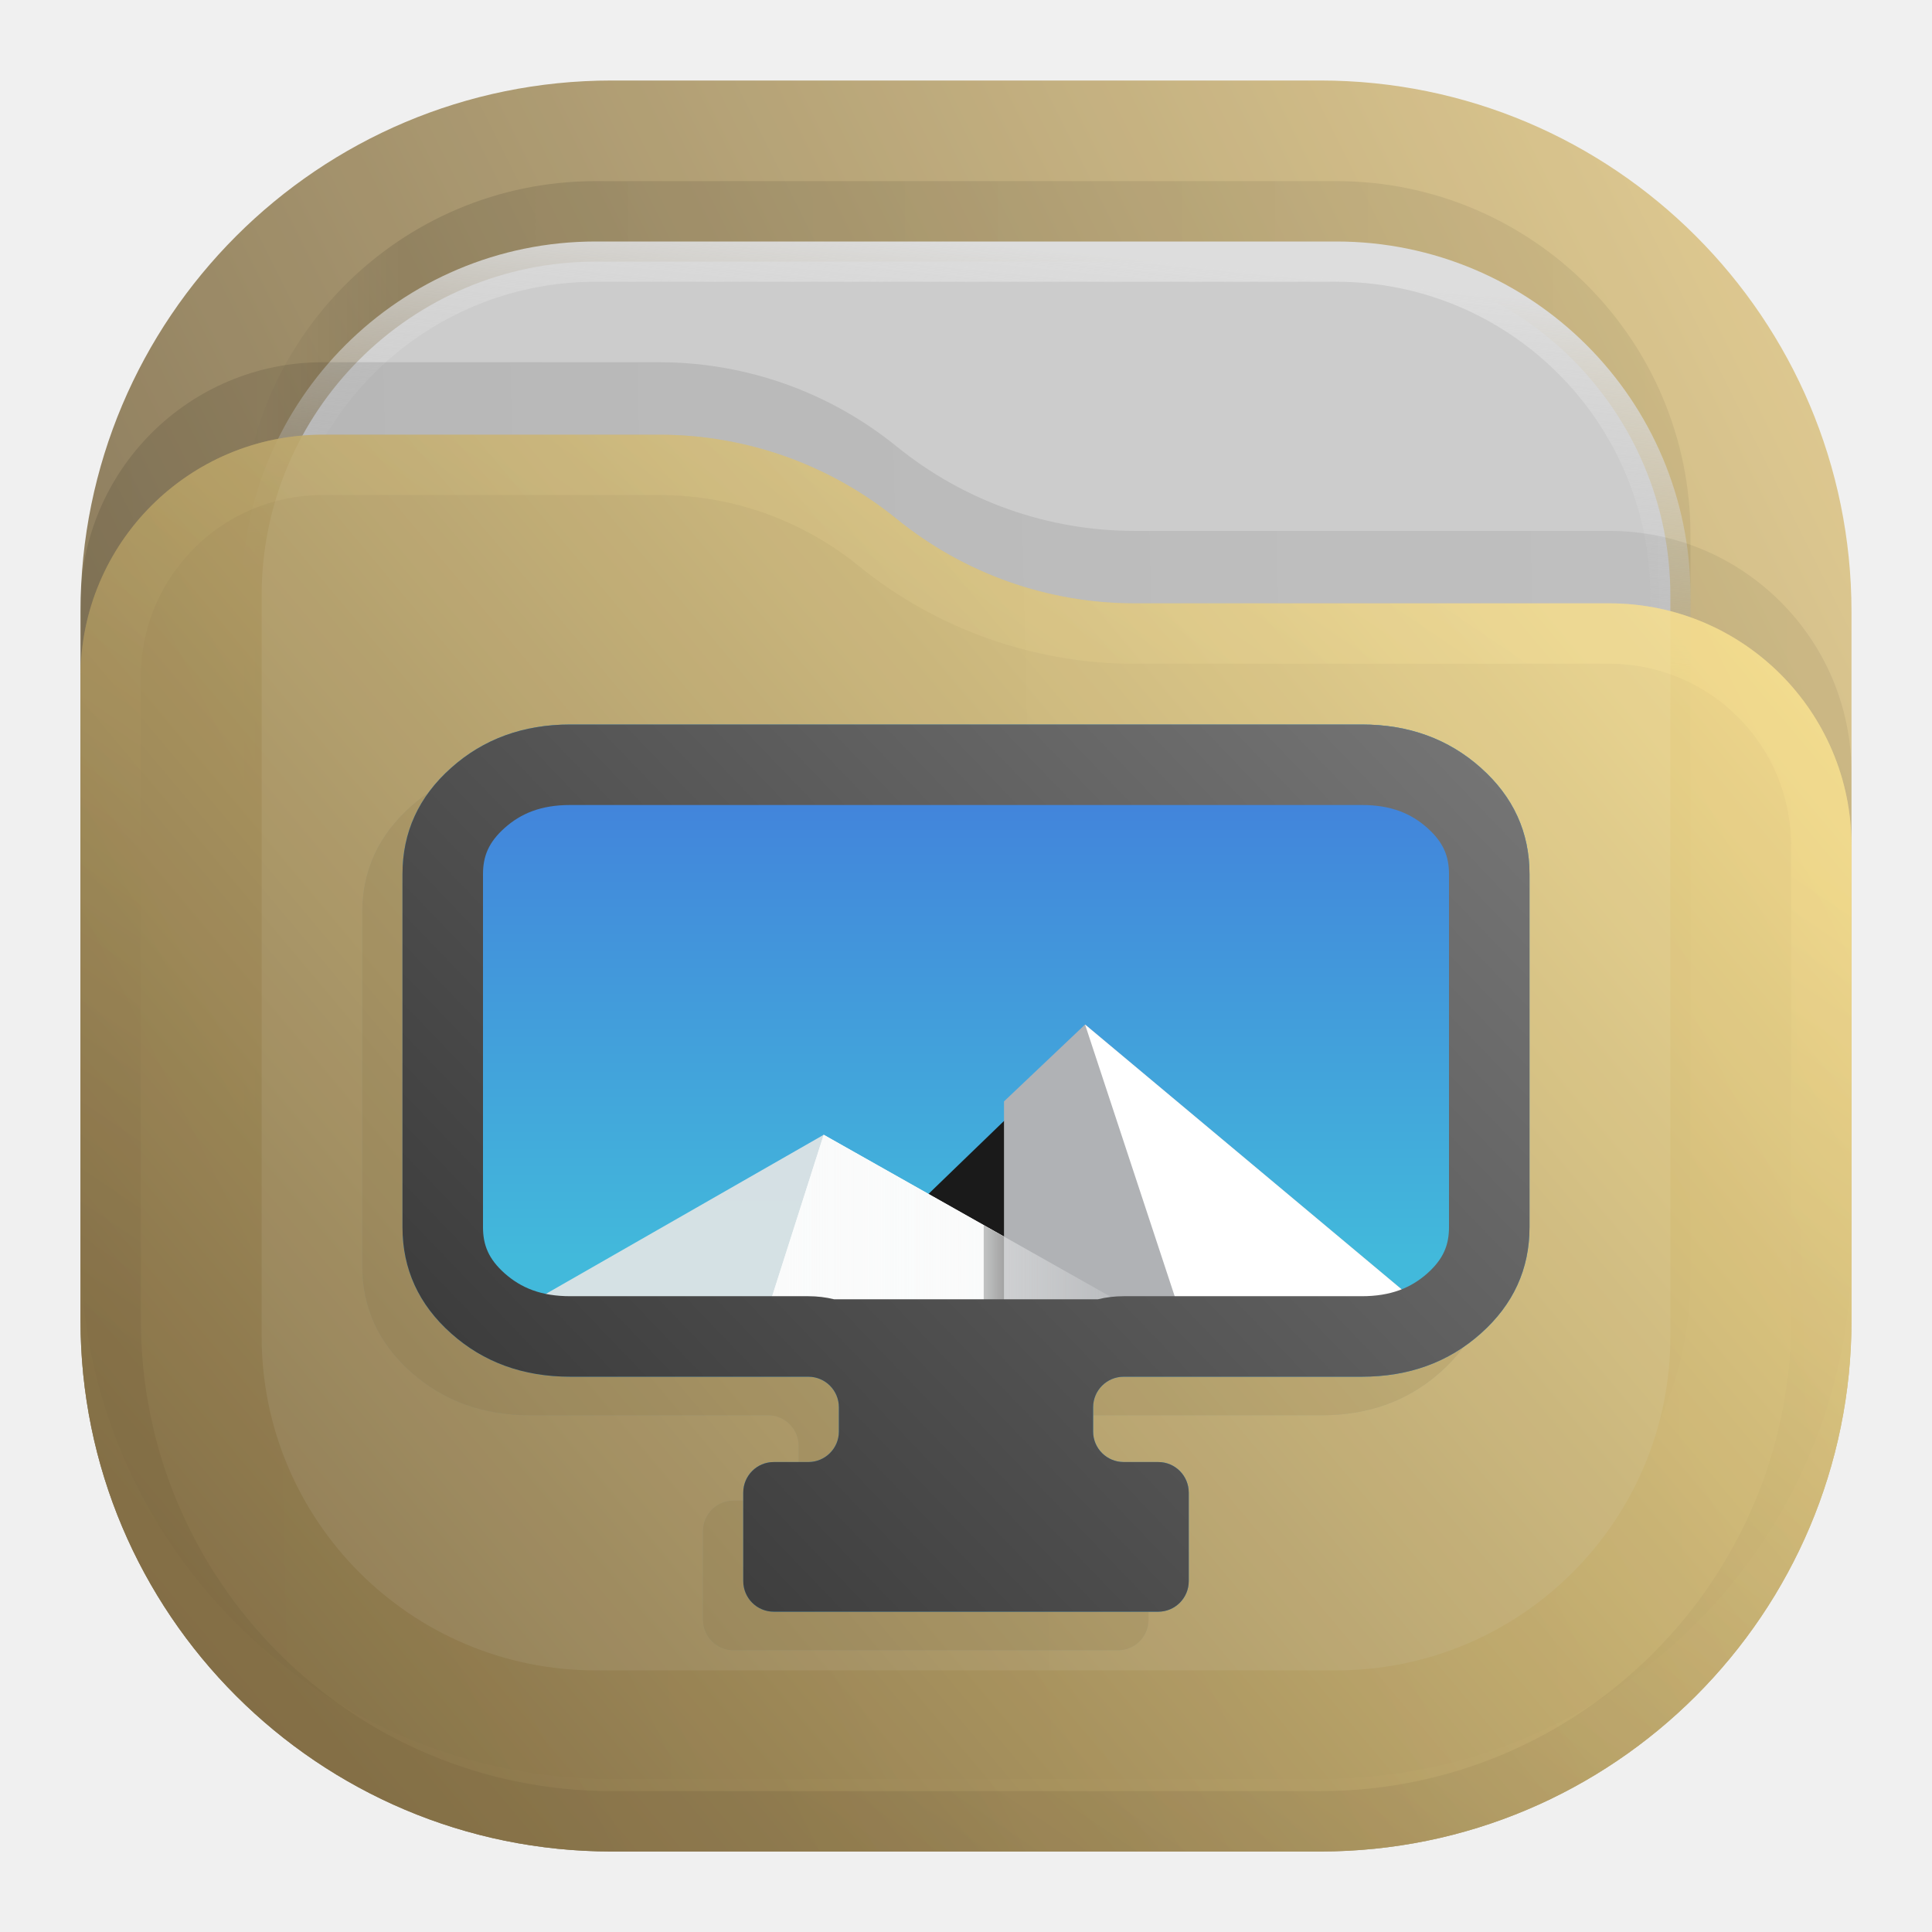
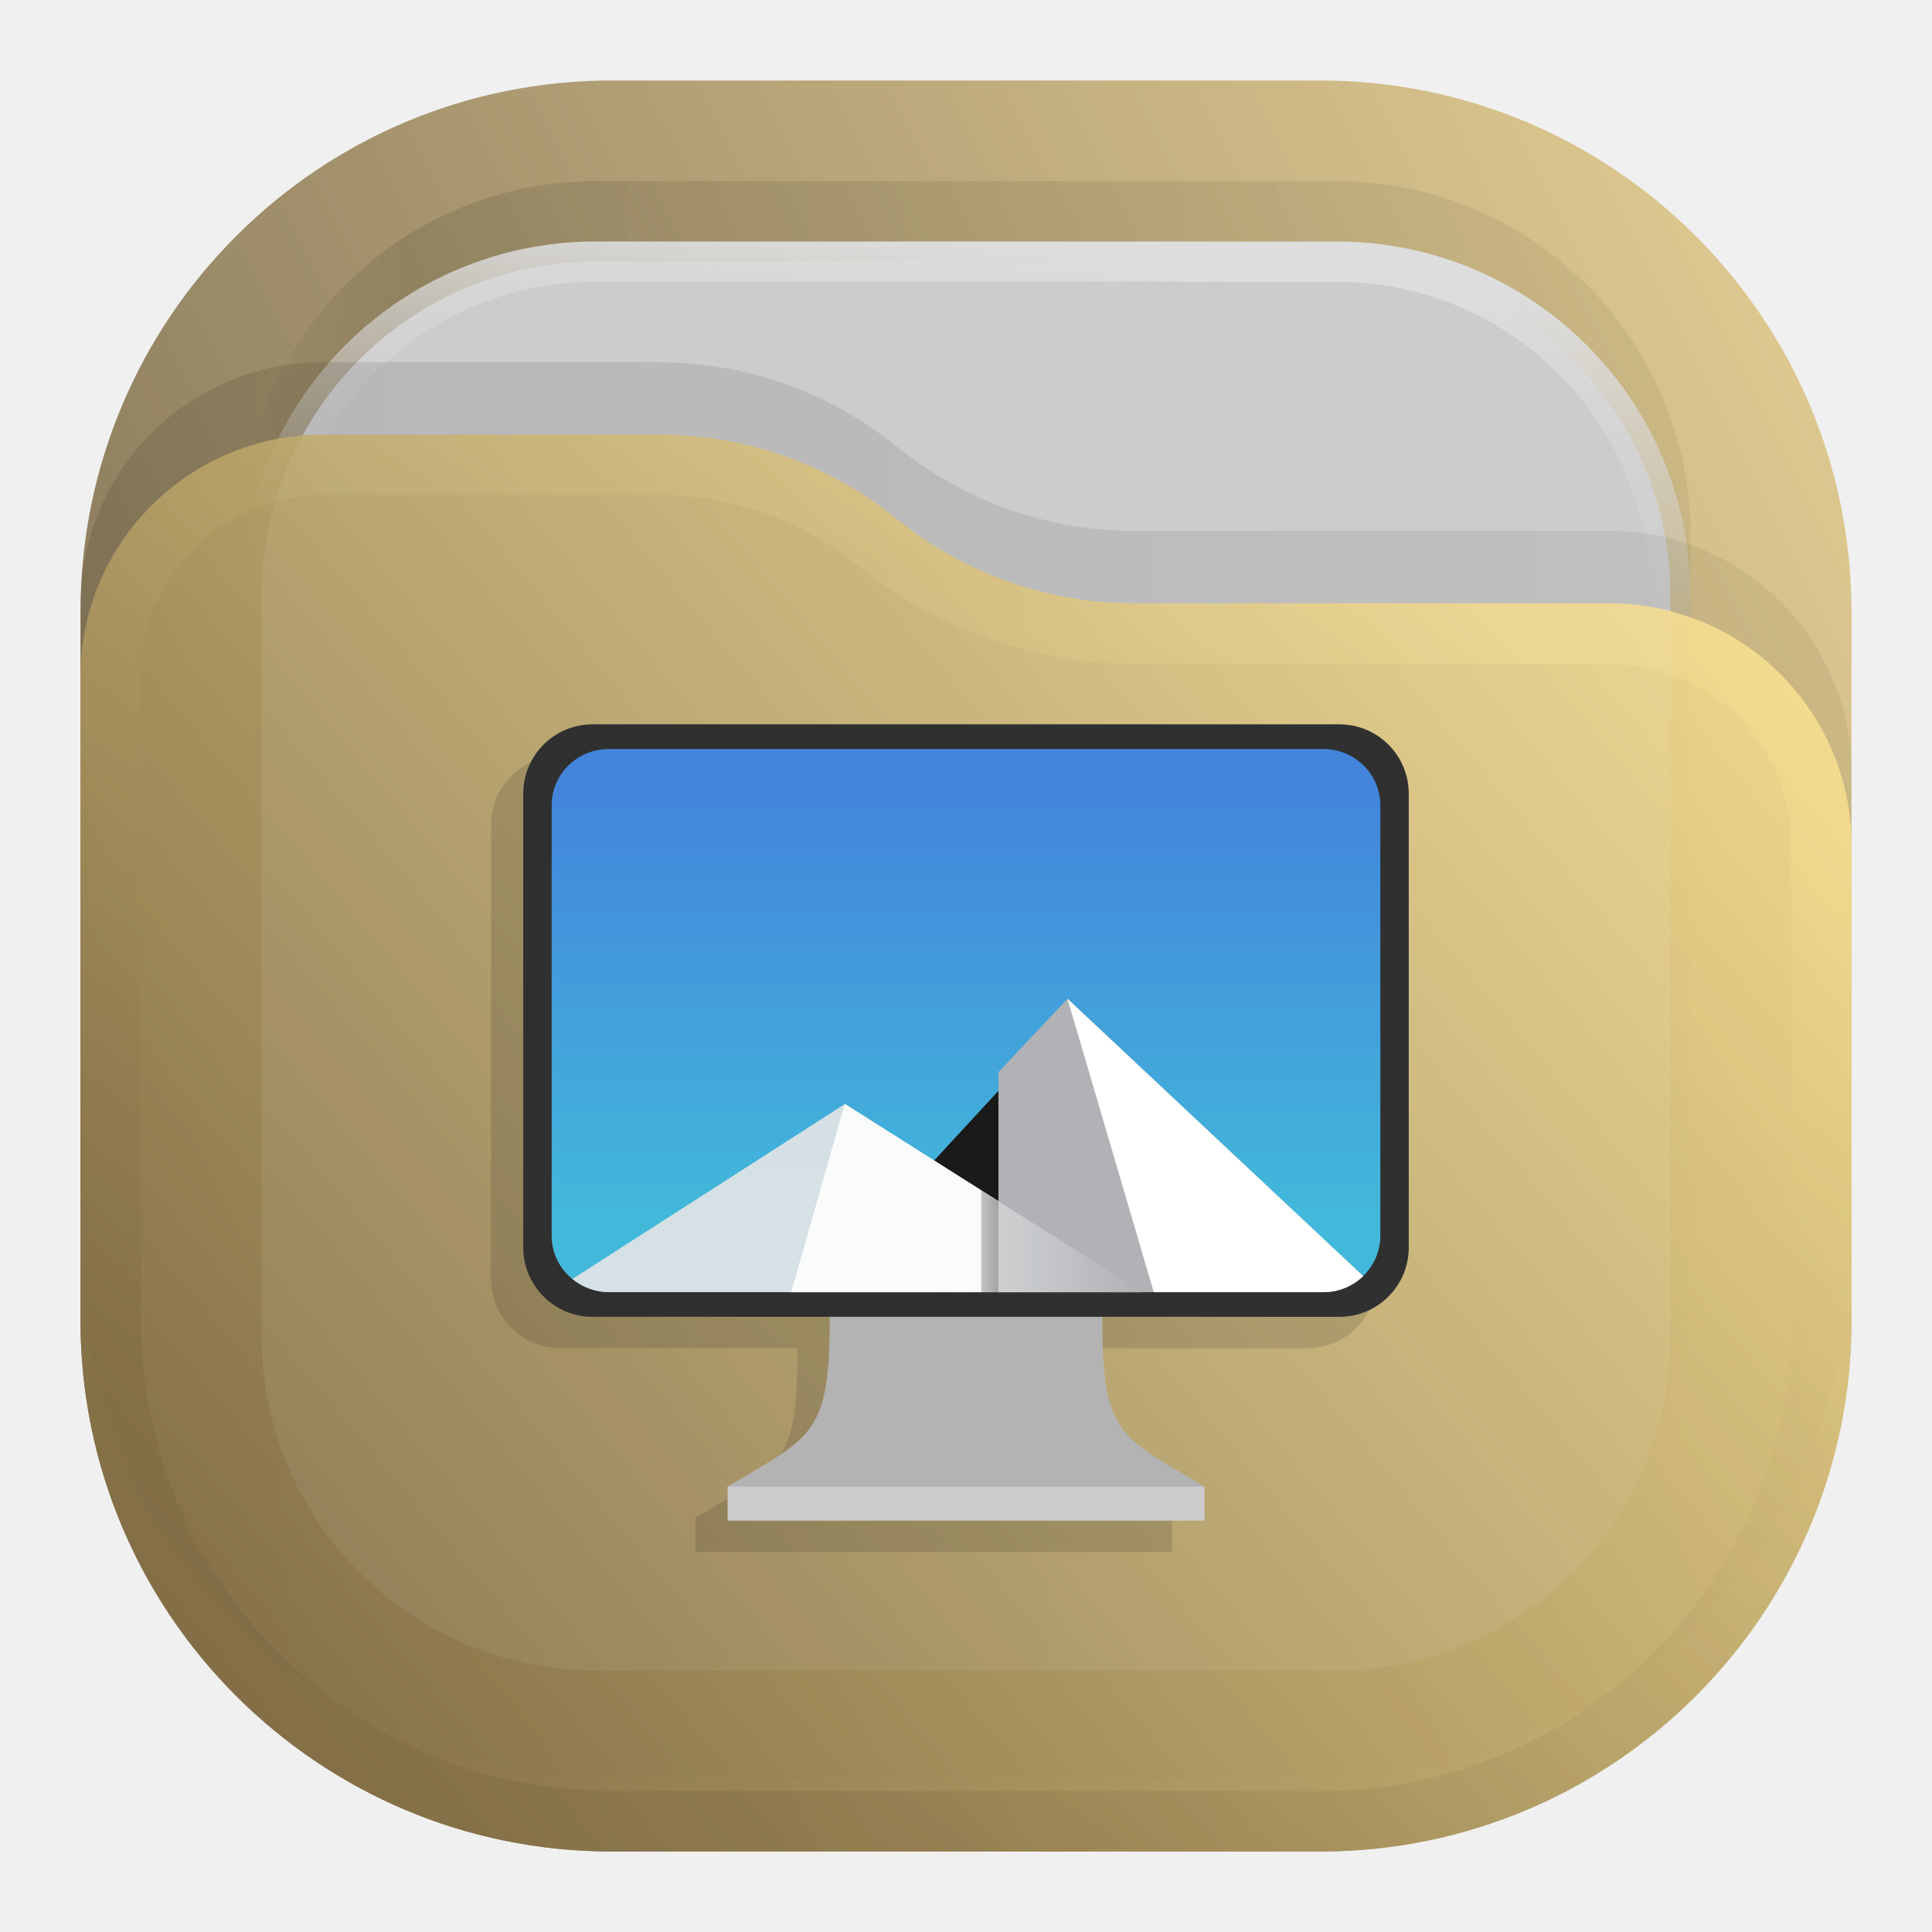
- <svg xmlns="http://www.w3.org/2000/svg" width="24" height="24" viewBox="0 0 24 24" fill="none">
-   <rect opacity="0.812" x="1" y="1" width="22" height="22" rx="6.6" fill="url(#paint0_linear_207_136)" />
-   <rect opacity="0.125" x="3" y="2.25" width="18" height="18" rx="4.4" fill="url(#paint1_linear_207_136)" fill-opacity="0.875" />
-   <rect x="3.25" y="3.25" width="17.5" height="17.5" rx="4.15" fill="#CCCCCC" stroke="url(#paint2_linear_207_136)" stroke-width="0.5" />
-   <path opacity="0.125" d="M1 7.508C1 5.847 2.347 4.5 4.008 4.5H8.19C9.265 4.5 10.307 4.87 11.141 5.548V5.548C11.975 6.225 13.016 6.595 14.091 6.595H19.992C21.653 6.595 23 7.942 23 9.603V15.5C23 19.145 20.045 22.1 16.4 22.1H7.6C3.955 22.1 1 19.145 1 15.5V7.508Z" fill="url(#paint3_linear_207_136)" fill-opacity="0.875" />
-   <g opacity="0.875">
-     <path d="M1 8.408C1 6.747 2.347 5.4 4.008 5.4H8.19C9.265 5.4 10.307 5.77 11.141 6.448V6.448C11.975 7.125 13.016 7.495 14.091 7.495H19.992C21.653 7.495 23 8.842 23 10.503V16.4C23 20.045 20.045 23 16.4 23H7.6C3.955 23 1 20.045 1 16.4V8.408Z" fill="url(#paint4_linear_207_136)" />
-     <path d="M22.625 10.503V16.4C22.625 19.838 19.838 22.625 16.4 22.625H7.6C4.162 22.625 1.375 19.838 1.375 16.4V8.408C1.375 6.954 2.554 5.775 4.008 5.775H8.19C9.179 5.775 10.137 6.115 10.904 6.739C11.805 7.471 12.93 7.87 14.091 7.87H19.992C21.446 7.87 22.625 9.049 22.625 10.503Z" stroke="url(#paint5_linear_207_136)" stroke-opacity="0.375" stroke-width="0.75" stroke-linejoin="round" />
+ <svg xmlns="http://www.w3.org/2000/svg" xmlns:xlink="http://www.w3.org/1999/xlink" width="24" height="24" viewBox="0 0 24 24" fill="none" version="1.1" id="svg55" xml:space="preserve">
+   <rect opacity="0.812" x="1" y="1" width="22" height="22" rx="6.6" fill="url(#paint0_linear_207_136)" id="rect1" />
+   <rect opacity="0.125" x="3" y="2.25" width="18" height="18" rx="4.4" fill="url(#paint1_linear_207_136)" fill-opacity="0.875" id="rect2" />
+   <rect x="3.25" y="3.25" width="17.5" height="17.5" rx="4.15" fill="#CCCCCC" stroke="url(#paint2_linear_207_136)" stroke-width="0.5" id="rect3" />
+   <path opacity="0.125" d="M1 7.508C1 5.847 2.347 4.5 4.008 4.5H8.19C9.265 4.5 10.307 4.87 11.141 5.548V5.548C11.975 6.225 13.016 6.595 14.091 6.595H19.992C21.653 6.595 23 7.942 23 9.603V15.5C23 19.145 20.045 22.1 16.4 22.1H7.6C3.955 22.1 1 19.145 1 15.5V7.508Z" fill="url(#paint3_linear_207_136)" fill-opacity="0.875" id="path3" />
+   <g opacity="0.875" id="g5">
+     <path d="M1 8.408C1 6.747 2.347 5.4 4.008 5.4H8.19C9.265 5.4 10.307 5.77 11.141 6.448V6.448C11.975 7.125 13.016 7.495 14.091 7.495H19.992C21.653 7.495 23 8.842 23 10.503V16.4C23 20.045 20.045 23 16.4 23H7.6C3.955 23 1 20.045 1 16.4V8.408Z" fill="url(#paint4_linear_207_136)" id="path4" />
+     <path d="M22.625 10.503V16.4C22.625 19.838 19.838 22.625 16.4 22.625H7.6C4.162 22.625 1.375 19.838 1.375 16.4V8.408C1.375 6.954 2.554 5.775 4.008 5.775H8.19C9.179 5.775 10.137 6.115 10.904 6.739C11.805 7.471 12.93 7.87 14.091 7.87H19.992C21.446 7.87 22.625 9.049 22.625 10.503Z" stroke="url(#paint5_linear_207_136)" stroke-opacity="0.375" stroke-width="0.75" stroke-linejoin="round" id="path5" />
  </g>
-   <g opacity="0.125">
-     <path d="M9.112 20.5C8.902 20.5 8.733 20.33 8.733 20.121V19.021C8.733 18.811 8.902 18.641 9.112 18.641H9.541C9.751 18.641 9.921 18.471 9.921 18.262V17.961C9.921 17.751 9.751 17.581 9.541 17.581H6.584C6 17.581 5.506 17.402 5.104 17.043C4.701 16.684 4.5 16.244 4.5 15.723V11.338C4.5 10.817 4.701 10.377 5.104 10.018C5.506 9.659 6 9.479 6.584 9.479H16.416C17 9.479 17.494 9.659 17.896 10.018C18.299 10.377 18.5 10.817 18.5 11.338V15.723C18.5 16.244 18.299 16.684 17.896 17.043C17.494 17.402 17 17.581 16.416 17.581H13.459C13.249 17.581 13.079 17.751 13.079 17.961V18.262C13.079 18.471 13.249 18.641 13.459 18.641H13.888C14.098 18.641 14.267 18.811 14.267 19.021V20.121C14.267 20.33 14.098 20.5 13.888 20.5H9.112Z" fill="#3C9BCE" />
-     <path d="M16.708 9.776H6.292C5.716 9.776 5.25 10.193 5.25 10.706V16.28C5.25 16.794 5.716 17.209 6.292 17.209H16.708C17.284 17.209 17.75 16.794 17.75 16.28V10.706C17.75 10.193 17.284 9.776 16.708 9.776Z" fill="#4D4D4D" />
-     <path d="M16.708 9.962H6.292C5.831 9.962 5.458 10.289 5.458 10.693V16.293C5.458 16.697 5.831 17.024 6.292 17.024H16.708C17.169 17.024 17.542 16.697 17.542 16.293V10.693C17.542 10.289 17.169 9.962 16.708 9.962Z" fill="url(#paint6_linear_207_136)" />
-     <path d="M9.958 16.35L12.979 13.431L15.496 16.35H9.958Z" fill="#1A1A1A" />
-     <path opacity="0.9" d="M9.732 14.576L5.759 16.852C5.904 16.957 6.088 17.024 6.292 17.024H14.068L9.732 14.576Z" fill="#E6E6E6" />
-     <path d="M8.951 17.024L9.732 14.576L14.068 17.024H8.951Z" fill="#FAFBFB" />
-     <path d="M12.979 13.207L11.972 14.161V17.024H16.708C16.936 17.024 17.142 16.944 17.292 16.815L12.979 13.207Z" fill="#B0B2B5" />
-     <path d="M12.979 13.206L14.238 17.024H16.708C16.936 17.024 17.142 16.944 17.292 16.815L12.979 13.206Z" fill="white" />
-     <path d="M8.951 17.024L9.732 14.576L14.068 17.024H8.951Z" fill="url(#paint7_linear_207_136)" />
-     <path opacity="0.35" d="M11.72 15.699V17.024H11.972V15.841L11.72 15.699Z" fill="url(#paint8_linear_207_136)" />
-     <path fill-rule="evenodd" clip-rule="evenodd" d="M5.769 10.764L5.769 10.764C5.973 10.582 6.223 10.479 6.584 10.479H16.416C16.777 10.479 17.027 10.582 17.231 10.764L17.231 10.764C17.429 10.941 17.5 11.113 17.5 11.338V15.723C17.5 15.948 17.429 16.12 17.231 16.297C17.027 16.478 16.777 16.581 16.416 16.581H13.459C13.348 16.581 13.241 16.594 13.139 16.619H9.861C9.759 16.594 9.652 16.581 9.541 16.581H6.584C6.223 16.581 5.973 16.478 5.769 16.297C5.571 16.12 5.5 15.948 5.5 15.723V11.338C5.5 11.113 5.571 10.941 5.769 10.764ZM4.5 11.338C4.5 10.817 4.701 10.377 5.104 10.018C5.506 9.659 6 9.479 6.584 9.479H16.416C17 9.479 17.494 9.659 17.896 10.018C18.299 10.377 18.5 10.817 18.5 11.338V15.723C18.5 16.244 18.299 16.684 17.896 17.043C17.494 17.402 17 17.581 16.416 17.581H13.459C13.249 17.581 13.079 17.751 13.079 17.961V18.262C13.079 18.471 13.249 18.641 13.459 18.641H13.888C14.098 18.641 14.267 18.811 14.267 19.021V20.121C14.267 20.33 14.098 20.5 13.888 20.5H9.112C8.902 20.5 8.733 20.33 8.733 20.121V19.021C8.733 18.811 8.902 18.641 9.112 18.641H9.541C9.751 18.641 9.921 18.471 9.921 18.262V17.961C9.921 17.751 9.751 17.581 9.541 17.581H6.584C6 17.581 5.506 17.402 5.104 17.043C4.701 16.684 4.5 16.244 4.5 15.723V11.338Z" fill="url(#paint9_linear_207_136)" />
-   </g>
-   <path d="M9.612 20.021C9.402 20.021 9.233 19.851 9.233 19.641V18.542C9.233 18.332 9.402 18.162 9.612 18.162H10.041C10.251 18.162 10.421 17.992 10.421 17.783V17.482C10.421 17.272 10.251 17.102 10.041 17.102H7.084C6.5 17.102 6.006 16.923 5.604 16.564C5.201 16.205 5 15.765 5 15.244V10.859C5 10.338 5.201 9.898 5.604 9.539C6.006 9.18 6.5 9 7.084 9H16.916C17.5 9 17.994 9.18 18.396 9.539C18.799 9.898 19 10.338 19 10.859V15.244C19 15.765 18.799 16.205 18.396 16.564C17.994 16.923 17.5 17.102 16.916 17.102H13.959C13.749 17.102 13.579 17.272 13.579 17.482V17.783C13.579 17.992 13.749 18.162 13.959 18.162H14.388C14.598 18.162 14.767 18.332 14.767 18.542V19.641C14.767 19.851 14.598 20.021 14.388 20.021H9.612Z" fill="#3C9BCE" />
-   <path d="M17.208 9.297H6.792C6.216 9.297 5.75 9.713 5.75 10.226V15.801C5.75 16.314 6.216 16.73 6.792 16.73H17.208C17.784 16.73 18.25 16.314 18.25 15.801V10.226C18.25 9.713 17.784 9.297 17.208 9.297Z" fill="#4D4D4D" />
-   <path d="M17.208 9.483H6.792C6.331 9.483 5.958 9.81 5.958 10.214V15.814C5.958 16.217 6.331 16.544 6.792 16.544H17.208C17.669 16.544 18.042 16.217 18.042 15.814V10.214C18.042 9.81 17.669 9.483 17.208 9.483Z" fill="url(#paint10_linear_207_136)" />
-   <path d="M10.458 15.871L13.479 12.952L15.996 15.871H10.458Z" fill="#1A1A1A" />
-   <path opacity="0.9" d="M10.232 14.097L6.259 16.372C6.404 16.478 6.588 16.544 6.792 16.544H14.568L10.232 14.097Z" fill="#E6E6E6" />
-   <path d="M9.451 16.544L10.232 14.097L14.568 16.544H9.451Z" fill="#FAFBFB" />
-   <path d="M13.479 12.727L12.472 13.682V16.544H17.208C17.436 16.544 17.642 16.465 17.792 16.335L13.479 12.727Z" fill="#B0B2B5" />
-   <path d="M13.479 12.727L14.738 16.544H17.208C17.436 16.544 17.642 16.465 17.792 16.335L13.479 12.727Z" fill="white" />
-   <path d="M9.451 16.544L10.232 14.097L14.568 16.544H9.451Z" fill="url(#paint11_linear_207_136)" />
-   <path opacity="0.35" d="M12.22 15.22V16.544H12.472V15.362L12.22 15.22Z" fill="url(#paint12_linear_207_136)" />
-   <path fill-rule="evenodd" clip-rule="evenodd" d="M6.269 10.285L6.269 10.285C6.473 10.103 6.723 10 7.084 10H16.916C17.277 10 17.527 10.103 17.731 10.285L17.731 10.285C17.929 10.462 18 10.634 18 10.859V15.244C18 15.469 17.929 15.641 17.731 15.818C17.527 15.999 17.277 16.102 16.916 16.102H13.959C13.848 16.102 13.741 16.115 13.639 16.14H10.361C10.259 16.115 10.152 16.102 10.041 16.102H7.084C6.723 16.102 6.473 15.999 6.269 15.818C6.071 15.641 6 15.469 6 15.244V10.859C6 10.634 6.071 10.462 6.269 10.285ZM5 10.859C5 10.338 5.201 9.898 5.604 9.539C6.006 9.18 6.5 9 7.084 9H16.916C17.5 9 17.994 9.18 18.396 9.539C18.799 9.898 19 10.338 19 10.859V15.244C19 15.765 18.799 16.205 18.396 16.564C17.994 16.923 17.5 17.102 16.916 17.102H13.959C13.749 17.102 13.579 17.272 13.579 17.482V17.783C13.579 17.992 13.749 18.162 13.959 18.162H14.388C14.598 18.162 14.767 18.332 14.767 18.542V19.641C14.767 19.851 14.598 20.021 14.388 20.021H9.612C9.402 20.021 9.233 19.851 9.233 19.641V18.542C9.233 18.332 9.402 18.162 9.612 18.162H10.041C10.251 18.162 10.421 17.992 10.421 17.783V17.482C10.421 17.272 10.251 17.102 10.041 17.102H7.084C6.5 17.102 6.006 16.923 5.604 16.564C5.201 16.205 5 15.765 5 15.244V10.859Z" fill="url(#paint13_linear_207_136)" />
-   <defs>
+   <defs id="defs55">
    <linearGradient id="paint0_linear_207_136" x1="23" y1="1" x2="1" y2="12" gradientUnits="userSpaceOnUse">
-       <stop stop-color="#E3C880" />
-       <stop offset="1" stop-color="#6F5C38" />
+       <stop stop-color="#E3C880" id="stop27" />
+       <stop offset="1" stop-color="#6F5C38" id="stop28" />
    </linearGradient>
    <linearGradient id="paint1_linear_207_136" x1="21" y1="4" x2="3" y2="4" gradientUnits="userSpaceOnUse">
-       <stop stop-opacity="0.5" />
-       <stop offset="0.89" />
-       <stop offset="1" stop-opacity="0" />
+       <stop stop-opacity="0.5" id="stop29" />
+       <stop offset="0.89" id="stop30" />
+       <stop offset="1" stop-opacity="0" id="stop31" />
    </linearGradient>
    <linearGradient id="paint2_linear_207_136" x1="12" y1="3" x2="11.5" y2="8" gradientUnits="userSpaceOnUse">
-       <stop stop-color="#DDDDDD" />
-       <stop offset="1" stop-color="#CCCCCC" stop-opacity="0" />
+       <stop stop-color="#DDDDDD" id="stop32" />
+       <stop offset="1" stop-color="#CCCCCC" stop-opacity="0" id="stop33" />
    </linearGradient>
    <linearGradient id="paint3_linear_207_136" x1="23" y1="9" x2="1.012" y2="9.521" gradientUnits="userSpaceOnUse">
-       <stop stop-opacity="0.5" />
-       <stop offset="1" />
+       <stop stop-opacity="0.5" id="stop34" />
+       <stop offset="1" id="stop35" />
    </linearGradient>
    <linearGradient id="paint4_linear_207_136" x1="23" y1="5.4" x2="1.429" y2="23.512" gradientUnits="userSpaceOnUse">
-       <stop stop-color="#FFE795" />
-       <stop offset="1" stop-color="#7A653E" />
+       <stop stop-color="#FFE795" id="stop36" />
+       <stop offset="1" stop-color="#7A653E" id="stop37" />
    </linearGradient>
    <linearGradient id="paint5_linear_207_136" x1="15" y1="5.5" x2="5.5" y2="19.5" gradientUnits="userSpaceOnUse">
-       <stop stop-color="#FFE795" />
-       <stop offset="1" stop-color="#7A653E" />
+       <stop stop-color="#FFE795" id="stop38" />
+       <stop offset="1" stop-color="#7A653E" id="stop39" />
    </linearGradient>
    <linearGradient id="paint6_linear_207_136" x1="11.082" y1="10.52" x2="11.082" y2="16.095" gradientUnits="userSpaceOnUse">
-       <stop stop-color="#4285DB" />
-       <stop offset="1" stop-color="#42B9DB" />
+       <stop stop-color="#4285DB" id="stop40" />
+       <stop offset="1" stop-color="#42B9DB" id="stop41" />
    </linearGradient>
    <linearGradient id="paint7_linear_207_136" x1="8.951" y1="15.8" x2="14.068" y2="15.8" gradientUnits="userSpaceOnUse">
-       <stop stop-color="#FAFBFB" />
-       <stop offset="1" stop-color="#FAFBFB" stop-opacity="0" />
+       <stop stop-color="#FAFBFB" id="stop42" />
+       <stop offset="1" stop-color="#FAFBFB" stop-opacity="0" id="stop43" />
    </linearGradient>
    <linearGradient id="paint8_linear_207_136" x1="11.971" y1="16.239" x2="11.279" y2="16.239" gradientUnits="userSpaceOnUse">
-       <stop />
-       <stop offset="1" stop-opacity="0" />
+       <stop id="stop44" />
+       <stop offset="1" stop-opacity="0" id="stop45" />
    </linearGradient>
    <linearGradient id="paint9_linear_207_136" x1="18.5" y1="9.479" x2="5.874" y2="21.612" gradientUnits="userSpaceOnUse">
-       <stop stop-color="#6F5C38" />
-       <stop offset="1" stop-color="#6F5C38" />
+       <stop stop-color="#6F5C38" id="stop46" />
+       <stop offset="1" stop-color="#6F5C38" id="stop47" />
    </linearGradient>
-     <linearGradient id="paint10_linear_207_136" x1="11.582" y1="10.041" x2="11.582" y2="15.615" gradientUnits="userSpaceOnUse">
-       <stop stop-color="#4285DB" />
-       <stop offset="1" stop-color="#42B9DB" />
+     <linearGradient id="paint10_linear_207_136" x1="11.582" y1="10.041" x2="11.582" y2="15.615" gradientUnits="userSpaceOnUse" gradientTransform="translate(-20)">
+       <stop stop-color="#4285DB" id="stop48" />
+       <stop offset="1" stop-color="#42B9DB" id="stop49" />
    </linearGradient>
    <linearGradient id="paint11_linear_207_136" x1="9.451" y1="15.321" x2="14.568" y2="15.321" gradientUnits="userSpaceOnUse">
-       <stop stop-color="#FAFBFB" />
-       <stop offset="1" stop-color="#FAFBFB" stop-opacity="0" />
+       <stop stop-color="#FAFBFB" id="stop50" />
+       <stop offset="1" stop-color="#FAFBFB" stop-opacity="0" id="stop51" />
    </linearGradient>
    <linearGradient id="paint12_linear_207_136" x1="12.471" y1="15.759" x2="11.779" y2="15.759" gradientUnits="userSpaceOnUse">
-       <stop />
-       <stop offset="1" stop-opacity="0" />
+       <stop id="stop52" />
+       <stop offset="1" stop-opacity="0" id="stop53" />
    </linearGradient>
-     <linearGradient id="paint13_linear_207_136" x1="19" y1="9" x2="6.374" y2="21.133" gradientUnits="userSpaceOnUse">
-       <stop stop-color="#777777" />
-       <stop offset="1" stop-color="#333333" />
+     <linearGradient id="paint13_linear_207_136" x1="19" y1="9" x2="6.374" y2="21.133" gradientUnits="userSpaceOnUse" gradientTransform="translate(-20)">
+       <stop stop-color="#777777" id="stop54" />
+       <stop offset="1" stop-color="#333333" id="stop55" />
    </linearGradient>
+     <radialGradient fx="0" fy="0" cx="0" cy="0" r="1" gradientUnits="userSpaceOnUse" gradientTransform="matrix(0,22,-22,0,46.0464,3.559766)" spreadMethod="pad" id="radialGradient12763-3">
+       <stop style="stop-opacity:1;stop-color:#a4a4a4" offset="0" id="stop12759-6" />
+       <stop style="stop-opacity:1;stop-color:#626262" offset="1" id="stop12761-7" />
+     </radialGradient>
+     <radialGradient id="paint0_radial_29_149" cx="0" cy="0" r="1" gradientUnits="userSpaceOnUse" gradientTransform="matrix(0,31.99999,-32.00002,0,72.00002,2.1748198e-6)">
+       <stop stop-color="#80D2FF" id="stop17930" />
+       <stop offset="1" stop-color="#2991C9" id="stop17932" style="stop-color:#002a43;stop-opacity:1;" />
+     </radialGradient>
+     <radialGradient id="paint0_radial_29_149-3" cx="0" cy="0" r="1" gradientUnits="userSpaceOnUse" gradientTransform="matrix(0,31.99996,-32.00002,0,141.217,-14.46843)">
+       <stop stop-color="#80D2FF" id="stop17930-6" />
+       <stop offset="1" stop-color="#2991C9" id="stop17932-7" style="stop-color:#002a43;stop-opacity:1;" />
+     </radialGradient>
+     <radialGradient id="paint0_radial_29_23" cx="0" cy="0" r="1" gradientUnits="userSpaceOnUse" gradientTransform="matrix(0,22.00003,-22.00003,0,11.99998,1.000049)">
+       <stop stop-color="#8FC8FF" id="stop184" offset="0" style="stop-color:#ffffff;stop-opacity:1;" />
+       <stop offset="1" stop-color="#0056A8" id="stop186" style="stop-color:#bebebe;stop-opacity:1;" />
+     </radialGradient>
+     <radialGradient id="paint0_radial_29_149-5" cx="0" cy="0" r="1" gradientUnits="userSpaceOnUse" gradientTransform="matrix(0,150,-150,0,-278.3375,-123.8415)">
+       <stop stop-color="#80D2FF" id="stop17930-62" />
+       <stop offset="1" stop-color="#2991C9" id="stop17932-9" style="stop-color:#0083d0;stop-opacity:1;" />
+     </radialGradient>
+     <linearGradient id="a" x1="-240.47" x2="-240.47" y1="-60.605" y2="-29.026" gradientTransform="matrix(0.96667,0,0,0.95,262.45,67.575)" gradientUnits="userSpaceOnUse">
+       <stop stop-color="#4285db" offset="0" id="stop13351" />
+       <stop stop-color="#42b9db" offset="1" id="stop13353" />
+     </linearGradient>
+     <linearGradient id="b" x1="10.583" x2="225.69" y1="-184.68" y2="-184.68" gradientTransform="matrix(0.11417,0,0,0.11417,18.557,59.5)" gradientUnits="userSpaceOnUse">
+       <stop stop-color="#fafbfb" offset="0" id="stop13356" />
+       <stop stop-color="#fafbfb" stop-opacity="0" offset="1" id="stop13358" />
+     </linearGradient>
+     <linearGradient id="c" x1="520" x2="410" y1="-620" y2="-620" gradientTransform="matrix(0.0302,0,0,0.0302,18.557,59.5)" gradientUnits="userSpaceOnUse">
+       <stop offset="0" id="stop13361" />
+       <stop stop-opacity="0" offset="1" id="stop13363" />
+     </linearGradient>
+     <linearGradient xlink:href="#a" id="linearGradient13451" gradientUnits="userSpaceOnUse" gradientTransform="matrix(0.1715732,0,0,0.1686144,52.90231,20.05736)" x1="-240.47" y1="-60.605" x2="-240.47" y2="-29.026" />
+     <linearGradient xlink:href="#b" id="linearGradient13453" gradientUnits="userSpaceOnUse" gradientTransform="matrix(0.11417,0,0,0.11417,12.07777,102.0593)" x1="10.583" y1="-184.68" x2="225.69" y2="-184.68" />
+     <linearGradient xlink:href="#c" id="linearGradient13455" gradientUnits="userSpaceOnUse" gradientTransform="matrix(0.0302,0,0,0.0302,12.07777,102.0593)" x1="520" y1="-620" x2="410" y2="-620" />
  </defs>
+   <path id="path55" style="fill:#1a1a1a;stroke-width:0.36;opacity:0.146" d="M 6.961,9.387 C 6.484,9.387 6.1,9.771 6.1,10.248 V 15.887 c 0,0.477 0.384,0.861 0.861,0.861 H 9.907 c -7.9e-4,1.472 -0.212,1.474 -1.268,2.107 v 0.424 h 5.922 V 18.856 c -1.055,-0.633 -1.269,-0.634 -1.27,-2.107 h 2.947 C 16.716,16.748 17.1,16.364 17.1,15.887 V 10.248 C 17.1,9.771 16.716,9.387 16.239,9.387 Z" />
+   <path d="m 12,15.083 -1.692,1.269 c 0,1.481 -0.212,1.481 -1.269,2.116 L 12,18.679 14.961,18.467 C 13.904,17.833 13.692,17.833 13.692,16.352 Z" fill="#b3b3b3" id="path13325" style="stroke-width:0.36" />
+   <path d="m 9.039,18.467 v 0.423 h 5.923 v -0.423 z" fill="#cccccc" id="path13327" style="stroke-width:0.36" />
+   <rect x="6.5" y="8.998" width="11" height="7.36" ry="0.861" fill="#303030" id="rect13329" style="stroke-width:0.354" rx="0.861" />
+   <g id="g66" transform="translate(4.7683716e-7,-0.00148211)">
+     <rect x="6.853" y="9.306" width="10.294" height="6.745" rx="0.71" ry="0.698" fill="url(#a)" id="rect13431" style="fill:url(#linearGradient13451);stroke-width:0.177" />
+     <g id="g14598" transform="matrix(0.1774364,0,0,0.1774364,7.472699,0.5172021)">
+       <path d="m 18.12,83.934 14.5,-15.708 12.083,15.708 z" fill="#1a1a1a" id="path13433" />
+       <path d="m 17.033,74.387 -19.068,12.246 c 0.694,0.57 1.577,0.926 2.557,0.926 H 37.846 l -20.812,-13.172 z" fill="#e6e6e6" opacity="0.9" id="path13435" />
+       <path d="m 13.287,87.559 3.746,-13.171 20.814,13.171 z" fill="#fafbfb" id="path13437" />
+       <path d="m 32.621,67.018 -4.834,5.135 v 15.406 h 22.734 c 1.094,0 2.08,-0.43 2.8,-1.125 z" fill="#b0b2b5" id="path13439" />
+       <path d="m 32.619,67.016 6.043,20.543 h 11.859 c 1.094,0 2.08,-0.43 2.8,-1.125 l -20.701,-19.418 z" fill="#ffffff" id="path13441" />
+       <path d="m 13.287,87.559 3.746,-13.171 20.814,13.171 z" fill="url(#b)" id="path13443" style="fill:url(#linearGradient13453)" />
+       <path d="m 26.578,80.429 v 7.13 h 1.208 v -6.365 z" fill="url(#c)" opacity="0.35" id="path13445" style="fill:url(#linearGradient13455)" />
+     </g>
+   </g>
</svg>
